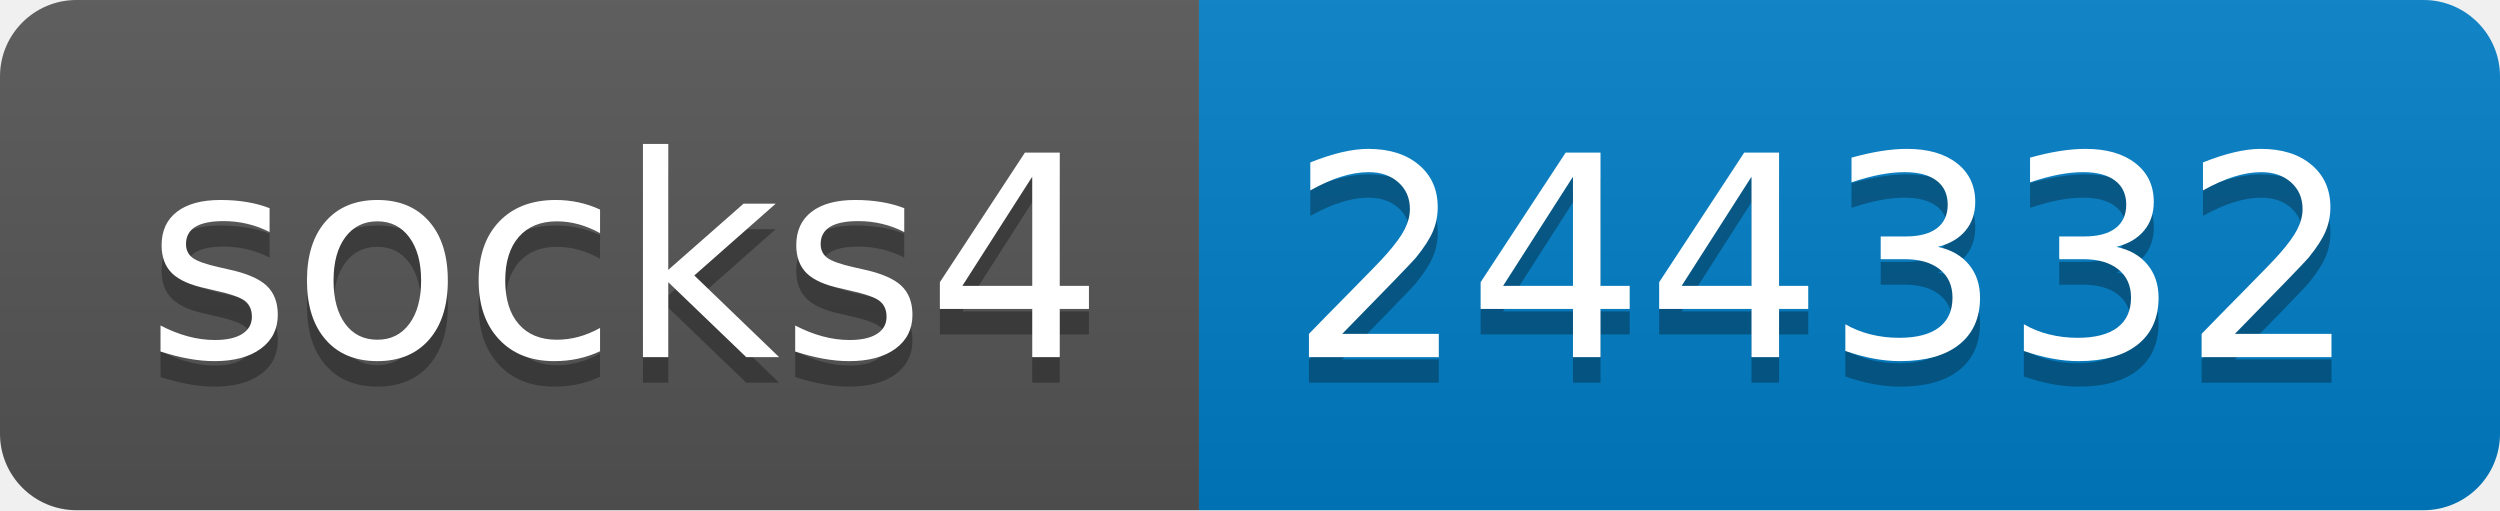
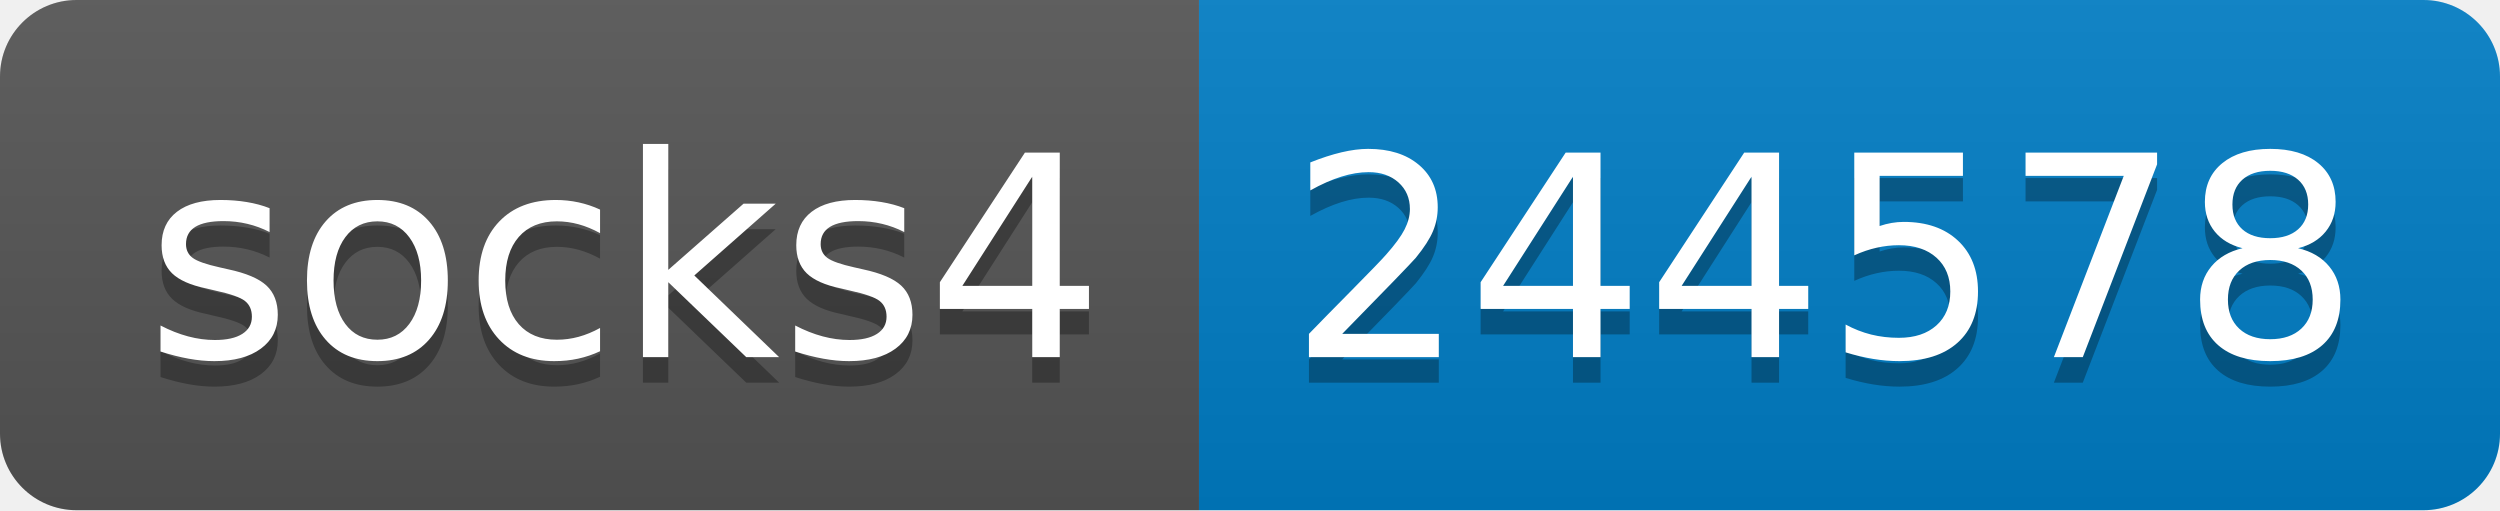
- <svg xmlns="http://www.w3.org/2000/svg" width="98" height="20" role="img" aria-label="socks4: 244332">
+ <svg xmlns="http://www.w3.org/2000/svg" width="98" height="20" role="img" aria-label="socks4: 244578">
  <linearGradient id="s" x2="0" y2="100%">
    <stop offset="0" stop-color="#bbb" stop-opacity=".1" />
    <stop offset="1" stop-opacity=".1" />
  </linearGradient>
  <clipPath id="r">
    <rect width="98" height="20" rx="3" fill="#fff" />
  </clipPath>
  <g clip-path="url(#r)">
    <rect width="47" height="20" fill="#555" />
    <rect x="47" width="51" height="20" fill="#007ec6" />
    <rect width="98" height="20" fill="url(#s)" />
  </g>
  <g fill="#fff" text-anchor="middle" font-family="Verdana,Geneva,DejaVu Sans,sans-serif" text-rendering="geometricPrecision" font-size="110">
    <text aria-hidden="true" x="245" y="150" fill="#010101" fill-opacity=".3" transform="scale(.1)" textLength="370">socks4</text>
    <text x="245" y="140" transform="scale(.1)" fill="#fff" textLength="370">socks4</text>
-     <text aria-hidden="true" x="715" y="150" fill="#010101" fill-opacity=".3" transform="scale(.1)" textLength="410">244332</text>
-     <text x="715" y="140" transform="scale(.1)" fill="#fff" textLength="410">244332</text>
+     <text aria-hidden="true" x="715" y="150" fill="#010101" fill-opacity=".3" transform="scale(.1)" textLength="410">244578</text>
+     <text x="715" y="140" transform="scale(.1)" fill="#fff" textLength="410">244578</text>
  </g>
</svg>
